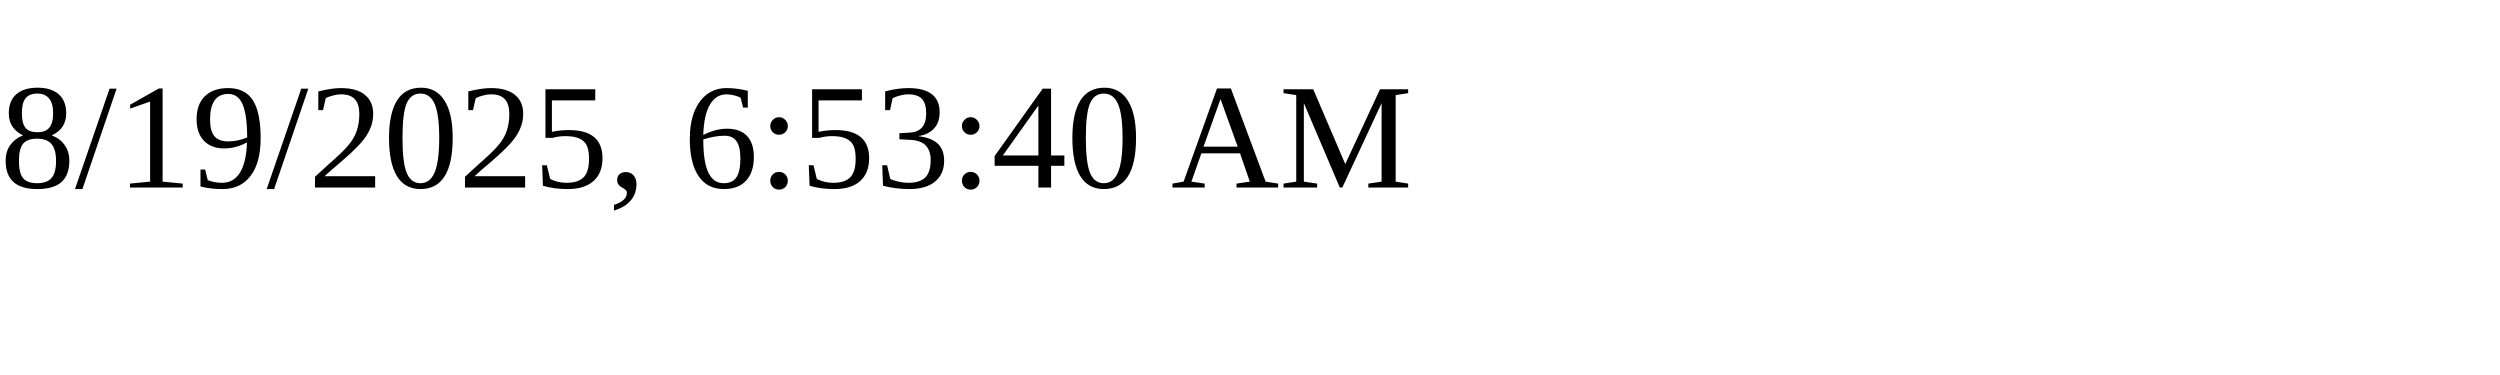
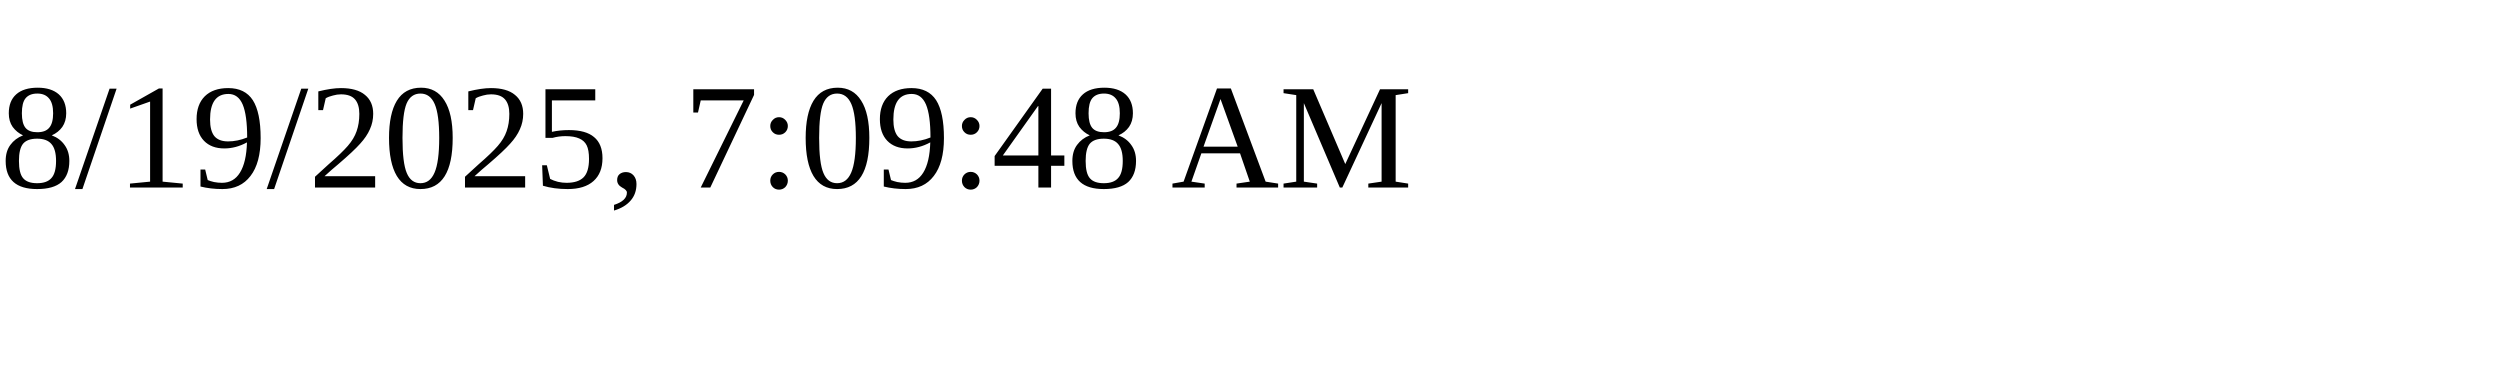
<svg xmlns="http://www.w3.org/2000/svg" height="30" width="200">
-   <text x="0" y="15">8/19/2025, 6:53:40 AM</text>
+   <text x="0" y="15">8/19/2025, 7:09:48 AM</text>
</svg>
